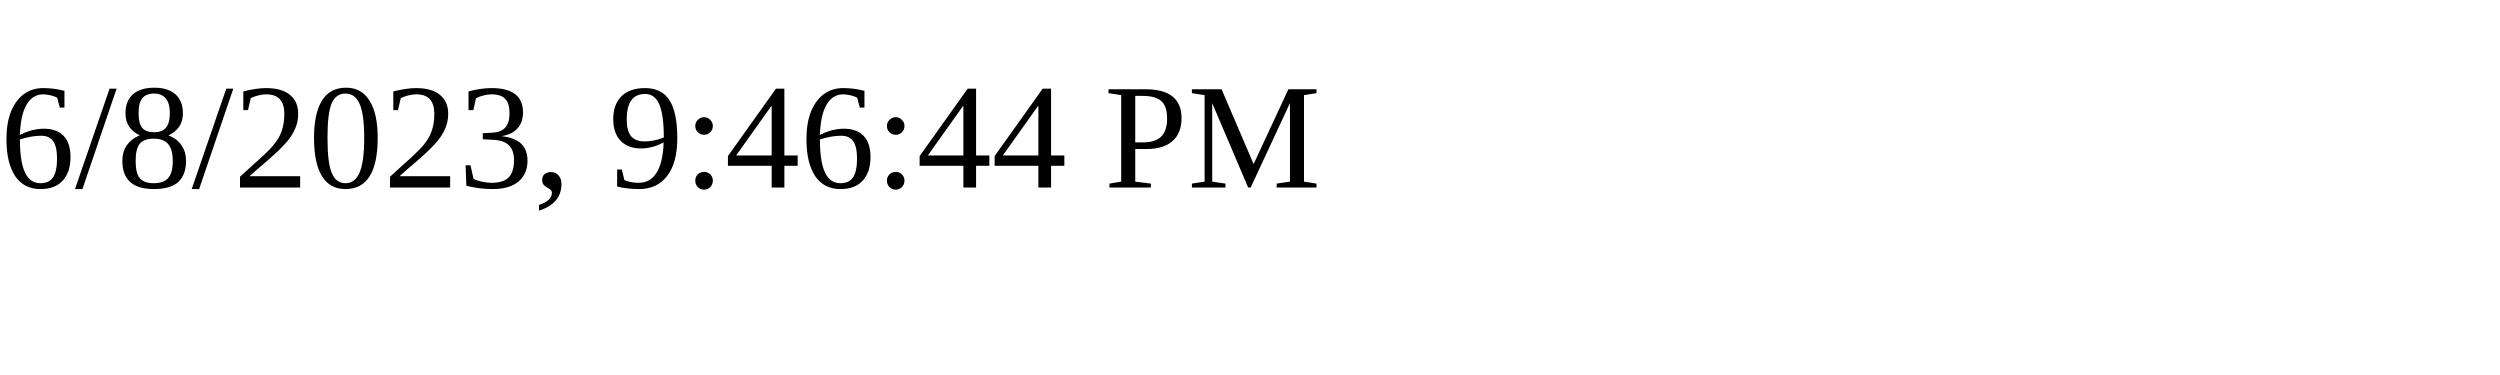
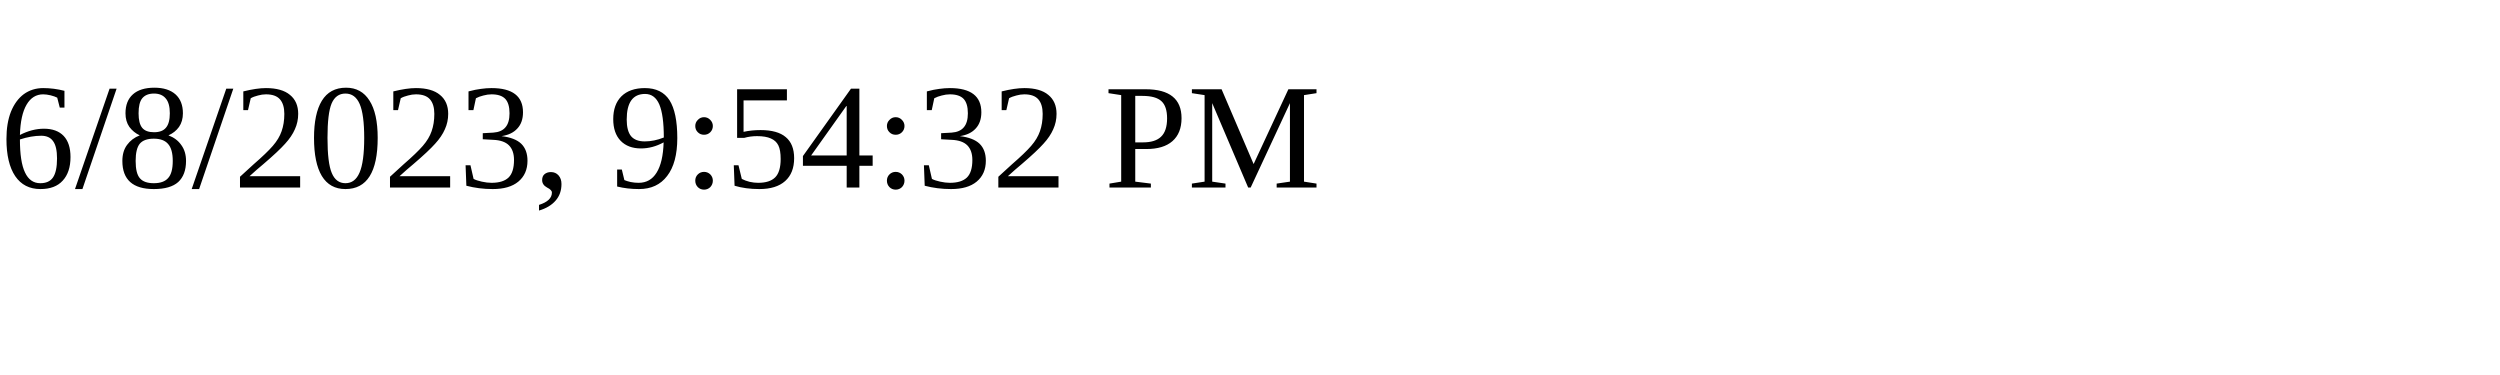
<svg xmlns="http://www.w3.org/2000/svg" height="30" width="200">
-   <text x="0" y="15">6/8/2023, 9:46:44 PM</text>
+   <text x="0" y="15">6/8/2023, 9:54:32 PM</text>
</svg>
